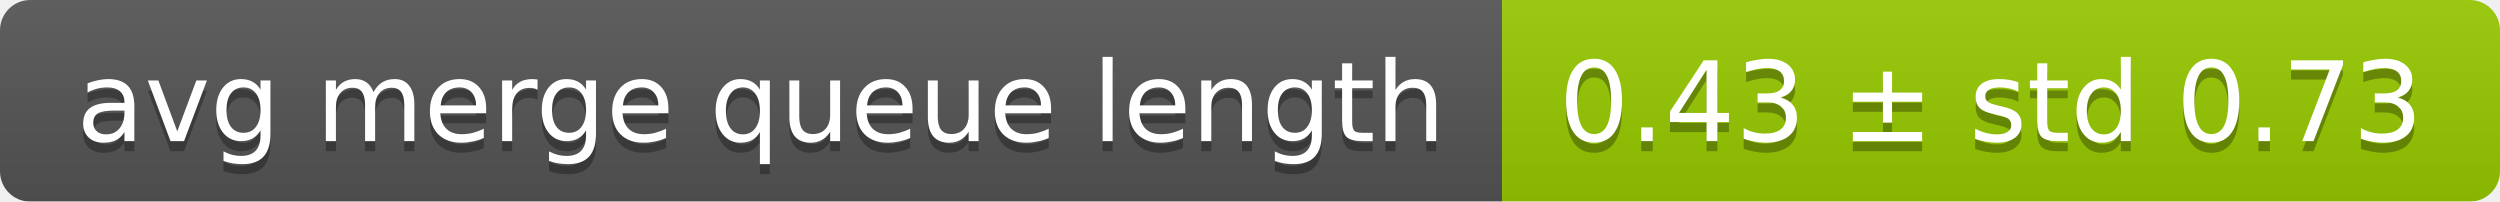
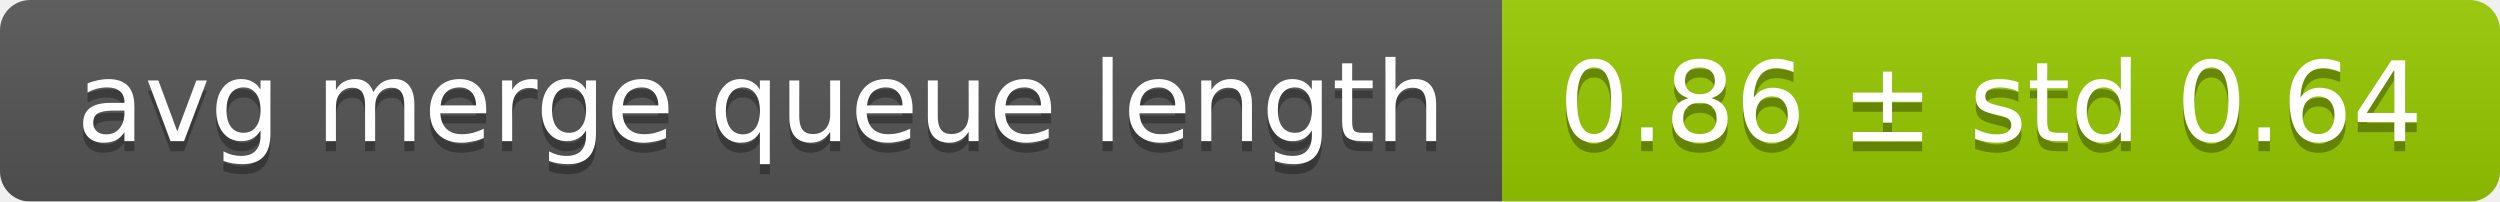
<svg xmlns="http://www.w3.org/2000/svg" width="248" height="20">
  <linearGradient id="smooth" x2="0" y2="100%">
    <stop offset="0" stop-color="#bbb" stop-opacity=".1" />
    <stop offset="1" stop-opacity=".1" />
  </linearGradient>
  <mask id="round">
    <rect width="248" height="20" rx="3" fill="#fff" />
  </mask>
  <g mask="url(#round)">
    <rect width="149" height="20" fill="#555" />
    <rect x="149" width="99" height="20" fill="#97ca00" />
    <rect width="248" height="20" fill="url(#smooth)" />
  </g>
  <g fill="#fff" text-anchor="middle" font-family="DejaVu Sans,Verdana,Geneva,sans-serif" font-size="11">
    <text x="75.5" y="15" fill="#010101" fill-opacity=".3">avg merge queue length</text>
    <text x="75.5" y="14">avg merge queue length</text>
-     <text x="197.5" y="15" fill="#010101" fill-opacity=".3">0.43 ± std 0.73</text>
-     <text x="197.5" y="14">0.43 ± std 0.73</text>
+     <text x="197.5" y="15" fill="#010101" fill-opacity=".3">0.86 ± std 0.64</text>
+     <text x="197.5" y="14">0.86 ± std 0.64</text>
  </g>
</svg>
